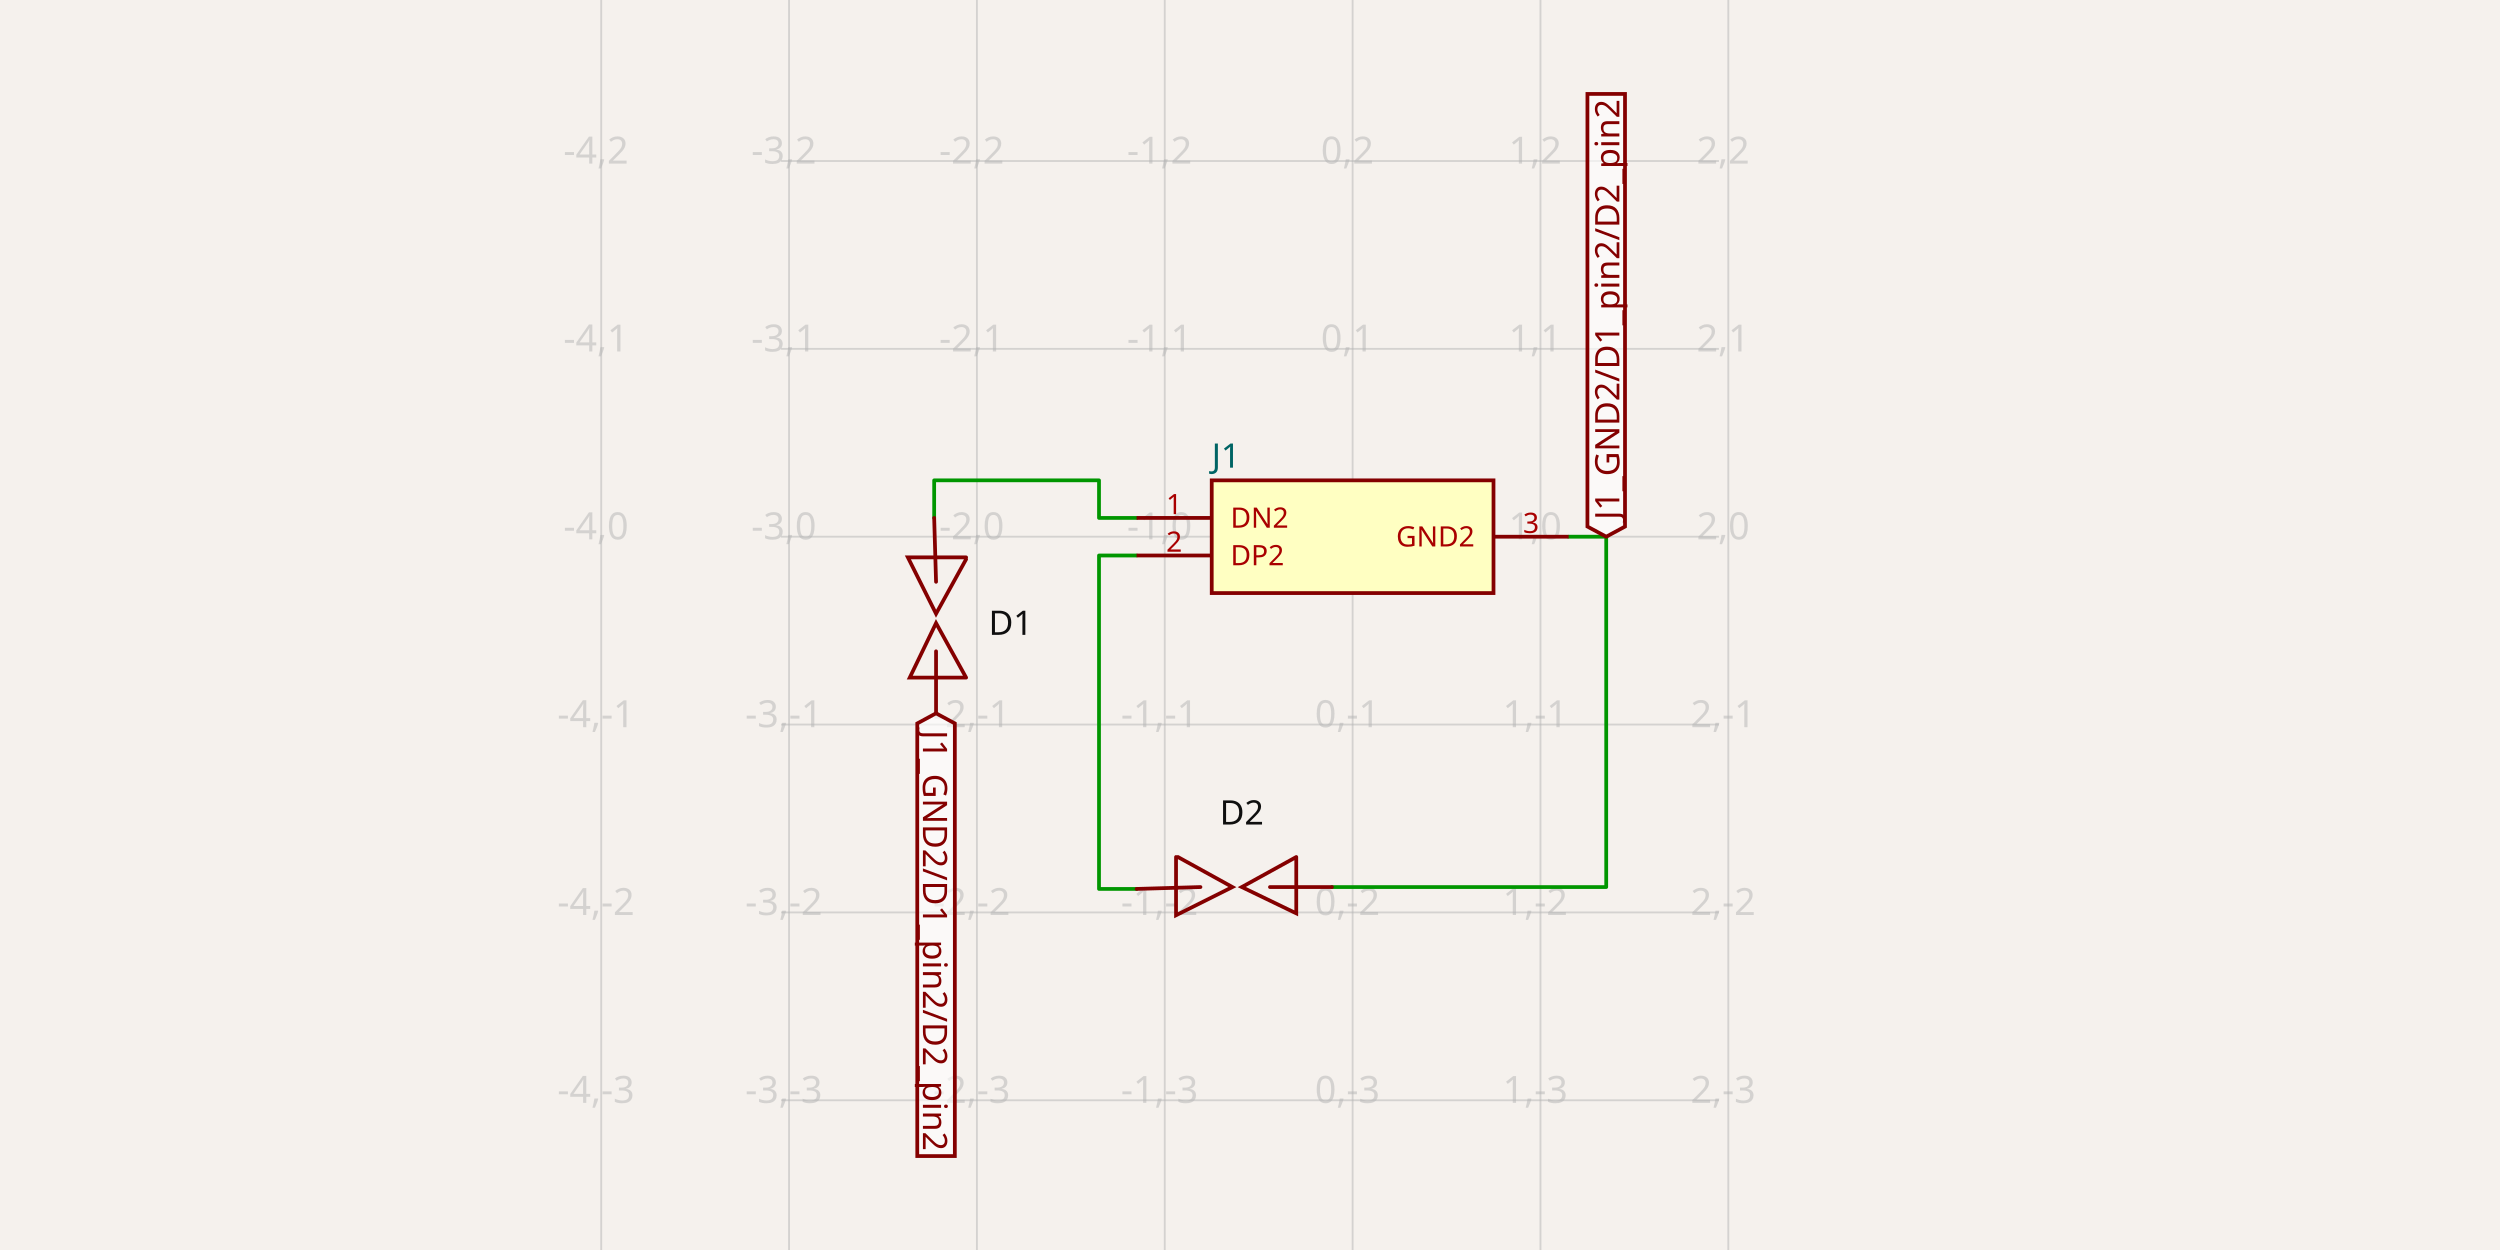
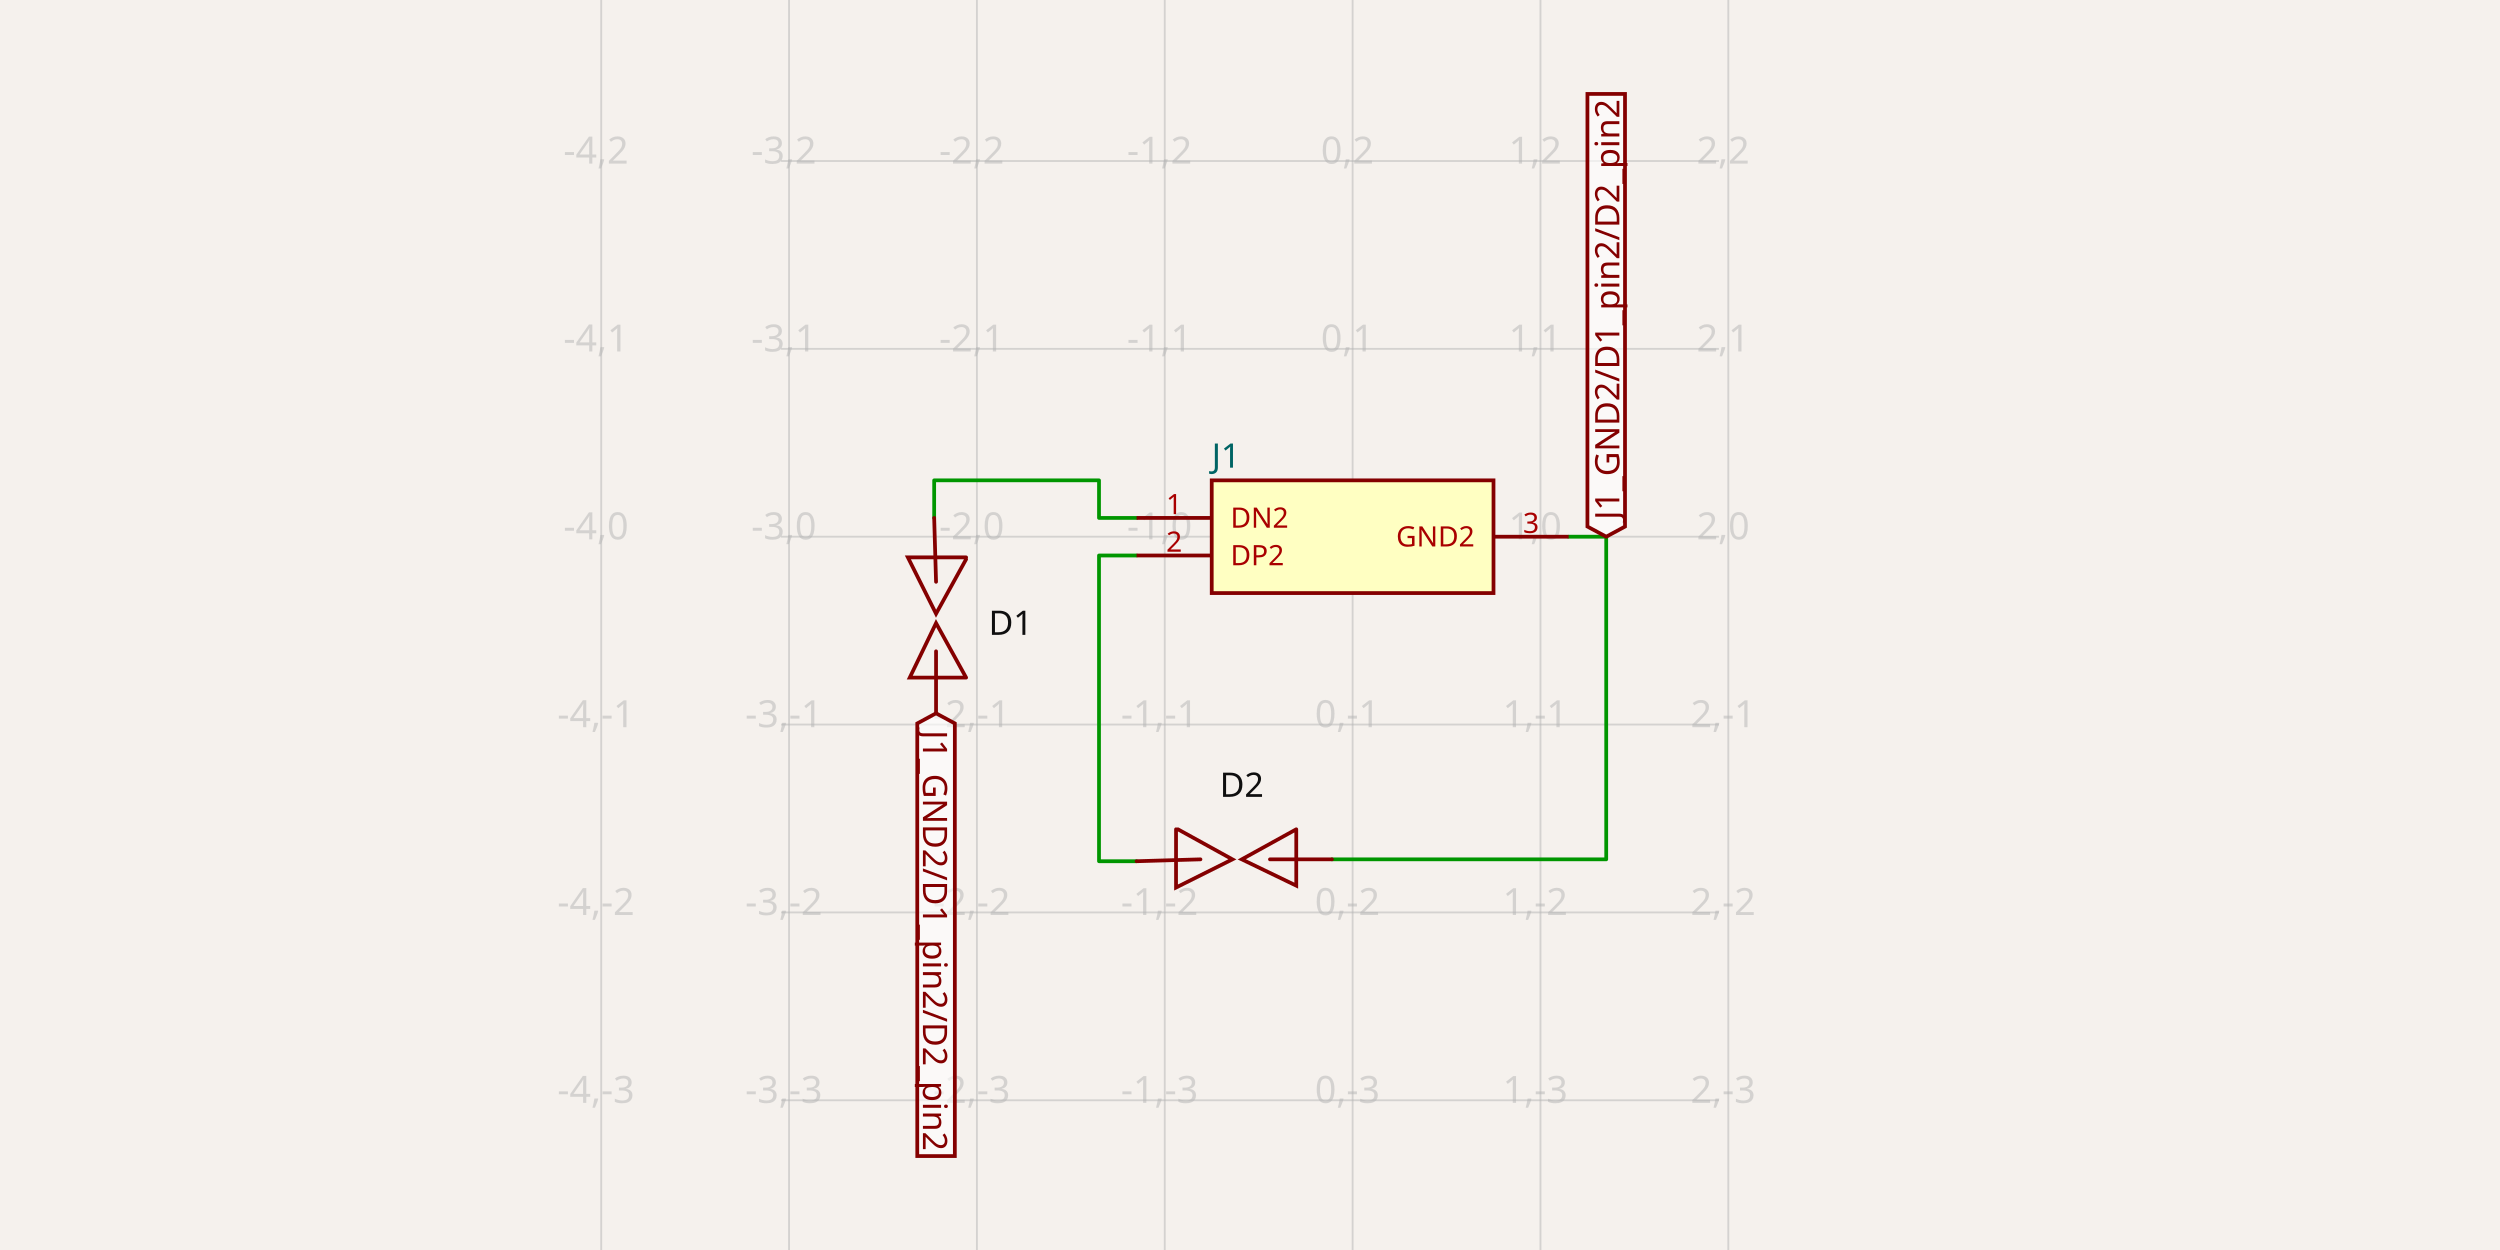
- <svg xmlns="http://www.w3.org/2000/svg" class="tscircuit-schematic" width="1200" height="600" style="background-color: rgb(245, 241, 237)" data-real-to-screen-transform="matrix(90.1695186951,0,0,-90.1695186951,649.2550995872,257.6203262133)" data-software-used-string="@tscircuit/core@0.0.1426">
+ <svg xmlns="http://www.w3.org/2000/svg" class="tscircuit-schematic" width="1200" height="600" style="background-color: rgb(245, 241, 237)" data-real-to-screen-transform="matrix(90.1695186951,0,0,-90.1695186951,649.2550995872,257.6203262133)" data-software-used-string="@tscircuit/core@0.0.1451">
  <style>
              .boundary { fill: rgb(245, 241, 237); }
              .schematic-boundary { fill: none; stroke: #fff; }
              .component { fill: none; stroke: rgb(132, 0, 0); }
              .chip { fill: rgb(255, 255, 194); stroke: rgb(132, 0, 0); }
              .component-pin { fill: none; stroke: rgb(132, 0, 0); }
              .text { font-family: sans-serif; fill: rgb(0, 150, 0); }
              .pin-number { fill: rgb(169, 0, 0); }
              .port-label { fill: rgb(0, 100, 100); }
              .component-name { fill: rgb(0, 100, 100); }
              
            </style>
  <rect class="boundary" x="0" y="0" width="1200" height="600" />
  <g class="grid sch-grid">
    <line x1="288.577" y1="600" x2="288.577" y2="1.5302248357329518e-10" stroke="rgb(181, 181, 181)" stroke-width="0.902" stroke-opacity="0.5" />
    <line x1="378.747" y1="600" x2="378.747" y2="1.5302248357329518e-10" stroke="rgb(181, 181, 181)" stroke-width="0.902" stroke-opacity="0.5" />
    <line x1="468.916" y1="600" x2="468.916" y2="1.5302248357329518e-10" stroke="rgb(181, 181, 181)" stroke-width="0.902" stroke-opacity="0.5" />
    <line x1="559.086" y1="600" x2="559.086" y2="1.5302248357329518e-10" stroke="rgb(181, 181, 181)" stroke-width="0.902" stroke-opacity="0.5" />
    <line x1="649.255" y1="600" x2="649.255" y2="1.5302248357329518e-10" stroke="rgb(181, 181, 181)" stroke-width="0.902" stroke-opacity="0.5" />
    <line x1="739.425" y1="600" x2="739.425" y2="1.5302248357329518e-10" stroke="rgb(181, 181, 181)" stroke-width="0.902" stroke-opacity="0.5" />
    <line x1="829.594" y1="600" x2="829.594" y2="1.5302248357329518e-10" stroke="rgb(181, 181, 181)" stroke-width="0.902" stroke-opacity="0.5" />
    <line x1="374.914" y1="618.298" x2="825.086" y2="618.298" stroke="rgb(181, 181, 181)" stroke-width="0.902" stroke-opacity="0.5" />
    <line x1="374.914" y1="528.129" x2="825.086" y2="528.129" stroke="rgb(181, 181, 181)" stroke-width="0.902" stroke-opacity="0.5" />
    <line x1="374.914" y1="437.959" x2="825.086" y2="437.959" stroke="rgb(181, 181, 181)" stroke-width="0.902" stroke-opacity="0.5" />
    <line x1="374.914" y1="347.79" x2="825.086" y2="347.79" stroke="rgb(181, 181, 181)" stroke-width="0.902" stroke-opacity="0.5" />
    <line x1="374.914" y1="257.62" x2="825.086" y2="257.62" stroke="rgb(181, 181, 181)" stroke-width="0.902" stroke-opacity="0.5" />
    <line x1="374.914" y1="167.451" x2="825.086" y2="167.451" stroke="rgb(181, 181, 181)" stroke-width="0.902" stroke-opacity="0.5" />
    <line x1="374.914" y1="77.281" x2="825.086" y2="77.281" stroke="rgb(181, 181, 181)" stroke-width="0.902" stroke-opacity="0.5" />
    <line x1="374.914" y1="-12.888" x2="825.086" y2="-12.888" stroke="rgb(181, 181, 181)" stroke-width="0.902" stroke-opacity="0.5" />
    <text x="286.077" y="613.298" fill="rgb(181, 181, 181)" font-size="18.034" fill-opacity="0.5" text-anchor="middle" dominant-baseline="middle" font-family="sans-serif">-4,-4</text>
    <text x="286.077" y="523.129" fill="rgb(181, 181, 181)" font-size="18.034" fill-opacity="0.5" text-anchor="middle" dominant-baseline="middle" font-family="sans-serif">-4,-3</text>
    <text x="286.077" y="432.959" fill="rgb(181, 181, 181)" font-size="18.034" fill-opacity="0.5" text-anchor="middle" dominant-baseline="middle" font-family="sans-serif">-4,-2</text>
    <text x="286.077" y="342.79" fill="rgb(181, 181, 181)" font-size="18.034" fill-opacity="0.5" text-anchor="middle" dominant-baseline="middle" font-family="sans-serif">-4,-1</text>
    <text x="286.077" y="252.62" fill="rgb(181, 181, 181)" font-size="18.034" fill-opacity="0.5" text-anchor="middle" dominant-baseline="middle" font-family="sans-serif">-4,0</text>
    <text x="286.077" y="162.451" fill="rgb(181, 181, 181)" font-size="18.034" fill-opacity="0.5" text-anchor="middle" dominant-baseline="middle" font-family="sans-serif">-4,1</text>
    <text x="286.077" y="72.281" fill="rgb(181, 181, 181)" font-size="18.034" fill-opacity="0.5" text-anchor="middle" dominant-baseline="middle" font-family="sans-serif">-4,2</text>
    <text x="286.077" y="-17.888" fill="rgb(181, 181, 181)" font-size="18.034" fill-opacity="0.5" text-anchor="middle" dominant-baseline="middle" font-family="sans-serif">-4,3</text>
    <text x="376.247" y="613.298" fill="rgb(181, 181, 181)" font-size="18.034" fill-opacity="0.5" text-anchor="middle" dominant-baseline="middle" font-family="sans-serif">-3,-4</text>
    <text x="376.247" y="523.129" fill="rgb(181, 181, 181)" font-size="18.034" fill-opacity="0.5" text-anchor="middle" dominant-baseline="middle" font-family="sans-serif">-3,-3</text>
    <text x="376.247" y="432.959" fill="rgb(181, 181, 181)" font-size="18.034" fill-opacity="0.5" text-anchor="middle" dominant-baseline="middle" font-family="sans-serif">-3,-2</text>
    <text x="376.247" y="342.79" fill="rgb(181, 181, 181)" font-size="18.034" fill-opacity="0.5" text-anchor="middle" dominant-baseline="middle" font-family="sans-serif">-3,-1</text>
    <text x="376.247" y="252.62" fill="rgb(181, 181, 181)" font-size="18.034" fill-opacity="0.5" text-anchor="middle" dominant-baseline="middle" font-family="sans-serif">-3,0</text>
    <text x="376.247" y="162.451" fill="rgb(181, 181, 181)" font-size="18.034" fill-opacity="0.5" text-anchor="middle" dominant-baseline="middle" font-family="sans-serif">-3,1</text>
    <text x="376.247" y="72.281" fill="rgb(181, 181, 181)" font-size="18.034" fill-opacity="0.5" text-anchor="middle" dominant-baseline="middle" font-family="sans-serif">-3,2</text>
    <text x="376.247" y="-17.888" fill="rgb(181, 181, 181)" font-size="18.034" fill-opacity="0.5" text-anchor="middle" dominant-baseline="middle" font-family="sans-serif">-3,3</text>
    <text x="466.416" y="613.298" fill="rgb(181, 181, 181)" font-size="18.034" fill-opacity="0.5" text-anchor="middle" dominant-baseline="middle" font-family="sans-serif">-2,-4</text>
    <text x="466.416" y="523.129" fill="rgb(181, 181, 181)" font-size="18.034" fill-opacity="0.5" text-anchor="middle" dominant-baseline="middle" font-family="sans-serif">-2,-3</text>
    <text x="466.416" y="432.959" fill="rgb(181, 181, 181)" font-size="18.034" fill-opacity="0.5" text-anchor="middle" dominant-baseline="middle" font-family="sans-serif">-2,-2</text>
    <text x="466.416" y="342.79" fill="rgb(181, 181, 181)" font-size="18.034" fill-opacity="0.5" text-anchor="middle" dominant-baseline="middle" font-family="sans-serif">-2,-1</text>
    <text x="466.416" y="252.62" fill="rgb(181, 181, 181)" font-size="18.034" fill-opacity="0.5" text-anchor="middle" dominant-baseline="middle" font-family="sans-serif">-2,0</text>
    <text x="466.416" y="162.451" fill="rgb(181, 181, 181)" font-size="18.034" fill-opacity="0.5" text-anchor="middle" dominant-baseline="middle" font-family="sans-serif">-2,1</text>
    <text x="466.416" y="72.281" fill="rgb(181, 181, 181)" font-size="18.034" fill-opacity="0.5" text-anchor="middle" dominant-baseline="middle" font-family="sans-serif">-2,2</text>
    <text x="466.416" y="-17.888" fill="rgb(181, 181, 181)" font-size="18.034" fill-opacity="0.5" text-anchor="middle" dominant-baseline="middle" font-family="sans-serif">-2,3</text>
    <text x="556.586" y="613.298" fill="rgb(181, 181, 181)" font-size="18.034" fill-opacity="0.5" text-anchor="middle" dominant-baseline="middle" font-family="sans-serif">-1,-4</text>
    <text x="556.586" y="523.129" fill="rgb(181, 181, 181)" font-size="18.034" fill-opacity="0.5" text-anchor="middle" dominant-baseline="middle" font-family="sans-serif">-1,-3</text>
    <text x="556.586" y="432.959" fill="rgb(181, 181, 181)" font-size="18.034" fill-opacity="0.5" text-anchor="middle" dominant-baseline="middle" font-family="sans-serif">-1,-2</text>
    <text x="556.586" y="342.79" fill="rgb(181, 181, 181)" font-size="18.034" fill-opacity="0.5" text-anchor="middle" dominant-baseline="middle" font-family="sans-serif">-1,-1</text>
    <text x="556.586" y="252.62" fill="rgb(181, 181, 181)" font-size="18.034" fill-opacity="0.5" text-anchor="middle" dominant-baseline="middle" font-family="sans-serif">-1,0</text>
    <text x="556.586" y="162.451" fill="rgb(181, 181, 181)" font-size="18.034" fill-opacity="0.5" text-anchor="middle" dominant-baseline="middle" font-family="sans-serif">-1,1</text>
    <text x="556.586" y="72.281" fill="rgb(181, 181, 181)" font-size="18.034" fill-opacity="0.5" text-anchor="middle" dominant-baseline="middle" font-family="sans-serif">-1,2</text>
    <text x="556.586" y="-17.888" fill="rgb(181, 181, 181)" font-size="18.034" fill-opacity="0.5" text-anchor="middle" dominant-baseline="middle" font-family="sans-serif">-1,3</text>
    <text x="646.755" y="613.298" fill="rgb(181, 181, 181)" font-size="18.034" fill-opacity="0.5" text-anchor="middle" dominant-baseline="middle" font-family="sans-serif">0,-4</text>
    <text x="646.755" y="523.129" fill="rgb(181, 181, 181)" font-size="18.034" fill-opacity="0.5" text-anchor="middle" dominant-baseline="middle" font-family="sans-serif">0,-3</text>
    <text x="646.755" y="432.959" fill="rgb(181, 181, 181)" font-size="18.034" fill-opacity="0.5" text-anchor="middle" dominant-baseline="middle" font-family="sans-serif">0,-2</text>
    <text x="646.755" y="342.79" fill="rgb(181, 181, 181)" font-size="18.034" fill-opacity="0.5" text-anchor="middle" dominant-baseline="middle" font-family="sans-serif">0,-1</text>
    <text x="646.755" y="252.62" fill="rgb(181, 181, 181)" font-size="18.034" fill-opacity="0.5" text-anchor="middle" dominant-baseline="middle" font-family="sans-serif">0,0</text>
    <text x="646.755" y="162.451" fill="rgb(181, 181, 181)" font-size="18.034" fill-opacity="0.5" text-anchor="middle" dominant-baseline="middle" font-family="sans-serif">0,1</text>
    <text x="646.755" y="72.281" fill="rgb(181, 181, 181)" font-size="18.034" fill-opacity="0.5" text-anchor="middle" dominant-baseline="middle" font-family="sans-serif">0,2</text>
    <text x="646.755" y="-17.888" fill="rgb(181, 181, 181)" font-size="18.034" fill-opacity="0.5" text-anchor="middle" dominant-baseline="middle" font-family="sans-serif">0,3</text>
    <text x="736.925" y="613.298" fill="rgb(181, 181, 181)" font-size="18.034" fill-opacity="0.5" text-anchor="middle" dominant-baseline="middle" font-family="sans-serif">1,-4</text>
    <text x="736.925" y="523.129" fill="rgb(181, 181, 181)" font-size="18.034" fill-opacity="0.5" text-anchor="middle" dominant-baseline="middle" font-family="sans-serif">1,-3</text>
    <text x="736.925" y="432.959" fill="rgb(181, 181, 181)" font-size="18.034" fill-opacity="0.5" text-anchor="middle" dominant-baseline="middle" font-family="sans-serif">1,-2</text>
    <text x="736.925" y="342.79" fill="rgb(181, 181, 181)" font-size="18.034" fill-opacity="0.5" text-anchor="middle" dominant-baseline="middle" font-family="sans-serif">1,-1</text>
    <text x="736.925" y="252.62" fill="rgb(181, 181, 181)" font-size="18.034" fill-opacity="0.5" text-anchor="middle" dominant-baseline="middle" font-family="sans-serif">1,0</text>
    <text x="736.925" y="162.451" fill="rgb(181, 181, 181)" font-size="18.034" fill-opacity="0.5" text-anchor="middle" dominant-baseline="middle" font-family="sans-serif">1,1</text>
    <text x="736.925" y="72.281" fill="rgb(181, 181, 181)" font-size="18.034" fill-opacity="0.5" text-anchor="middle" dominant-baseline="middle" font-family="sans-serif">1,2</text>
    <text x="736.925" y="-17.888" fill="rgb(181, 181, 181)" font-size="18.034" fill-opacity="0.5" text-anchor="middle" dominant-baseline="middle" font-family="sans-serif">1,3</text>
    <text x="827.094" y="613.298" fill="rgb(181, 181, 181)" font-size="18.034" fill-opacity="0.5" text-anchor="middle" dominant-baseline="middle" font-family="sans-serif">2,-4</text>
    <text x="827.094" y="523.129" fill="rgb(181, 181, 181)" font-size="18.034" fill-opacity="0.5" text-anchor="middle" dominant-baseline="middle" font-family="sans-serif">2,-3</text>
    <text x="827.094" y="432.959" fill="rgb(181, 181, 181)" font-size="18.034" fill-opacity="0.5" text-anchor="middle" dominant-baseline="middle" font-family="sans-serif">2,-2</text>
    <text x="827.094" y="342.79" fill="rgb(181, 181, 181)" font-size="18.034" fill-opacity="0.5" text-anchor="middle" dominant-baseline="middle" font-family="sans-serif">2,-1</text>
    <text x="827.094" y="252.62" fill="rgb(181, 181, 181)" font-size="18.034" fill-opacity="0.5" text-anchor="middle" dominant-baseline="middle" font-family="sans-serif">2,0</text>
    <text x="827.094" y="162.451" fill="rgb(181, 181, 181)" font-size="18.034" fill-opacity="0.5" text-anchor="middle" dominant-baseline="middle" font-family="sans-serif">2,1</text>
    <text x="827.094" y="72.281" fill="rgb(181, 181, 181)" font-size="18.034" fill-opacity="0.5" text-anchor="middle" dominant-baseline="middle" font-family="sans-serif">2,2</text>
    <text x="827.094" y="-17.888" fill="rgb(181, 181, 181)" font-size="18.034" fill-opacity="0.5" text-anchor="middle" dominant-baseline="middle" font-family="sans-serif">2,3</text>
  </g>
  <g class="trace sch-trace" data-layer="base" data-circuit-json-type="schematic_trace" data-schematic-trace-id="schematic_trace_0" data-subcircuit-connectivity-map-key="unnamedsubcircuitsubcircuit_source_group_0_connectivity_net0">
    <path d="M 448.402 248.603 L 448.402 230.569 L 527.526 230.569 L 527.526 248.603 L 545.56 248.603" class="trace-invisible-hover-outline sch-trace-hitbox" stroke="rgb(0, 150, 0)" fill="none" stroke-width="14.427px" stroke-linecap="round" opacity="0" stroke-linejoin="round" />
    <path class="sch-trace-path" d="M 448.402 248.603 L 448.402 230.569 L 527.526 230.569 L 527.526 248.603 L 545.56 248.603" stroke="rgb(0, 150, 0)" fill="none" stroke-width="1.803px" stroke-linecap="round" stroke-linejoin="round" />
  </g>
  <g class="trace sch-trace" data-layer="base" data-circuit-json-type="schematic_trace" data-schematic-trace-id="schematic_trace_1" data-subcircuit-connectivity-map-key="unnamedsubcircuitsubcircuit_source_group_0_connectivity_net2">
-     <path d="M 545.56 426.688 L 527.526 426.688 L 527.526 266.637 L 545.56 266.637" class="trace-invisible-hover-outline sch-trace-hitbox" stroke="rgb(0, 150, 0)" fill="none" stroke-width="14.427px" stroke-linecap="round" opacity="0" stroke-linejoin="round" />
-     <path class="sch-trace-path" d="M 545.56 426.688 L 527.526 426.688 L 527.526 266.637 L 545.56 266.637" stroke="rgb(0, 150, 0)" fill="none" stroke-width="1.803px" stroke-linecap="round" stroke-linejoin="round" />
+     <path d="M 545.56 413.388 L 527.526 413.388 L 527.526 266.637 L 545.56 266.637" class="trace-invisible-hover-outline sch-trace-hitbox" stroke="rgb(0, 150, 0)" fill="none" stroke-width="14.427px" stroke-linecap="round" opacity="0" stroke-linejoin="round" />
+     <path class="sch-trace-path" d="M 545.56 413.388 L 527.526 413.388 L 527.526 266.637 L 545.56 266.637" stroke="rgb(0, 150, 0)" fill="none" stroke-width="1.803px" stroke-linecap="round" stroke-linejoin="round" />
  </g>
  <g class="trace sch-trace" data-layer="base" data-circuit-json-type="schematic_trace" data-schematic-trace-id="schematic_trace_2" data-subcircuit-connectivity-map-key="unnamedsubcircuitsubcircuit_source_group_0_connectivity_net1">
-     <path d="M 752.95 257.62 L 770.984 257.62 L 770.984 425.786 L 639.336 425.786" class="trace-invisible-hover-outline sch-trace-hitbox" stroke="rgb(0, 150, 0)" fill="none" stroke-width="14.427px" stroke-linecap="round" opacity="0" stroke-linejoin="round" />
-     <path class="sch-trace-path" d="M 752.95 257.62 L 770.984 257.62 L 770.984 425.786 L 639.336 425.786" stroke="rgb(0, 150, 0)" fill="none" stroke-width="1.803px" stroke-linecap="round" stroke-linejoin="round" />
+     <path d="M 752.95 257.62 L 770.984 257.62 L 770.984 412.486 L 639.336 412.486" class="trace-invisible-hover-outline sch-trace-hitbox" stroke="rgb(0, 150, 0)" fill="none" stroke-width="14.427px" stroke-linecap="round" opacity="0" stroke-linejoin="round" />
+     <path class="sch-trace-path" d="M 752.95 257.62 L 770.984 257.62 L 770.984 412.486 L 639.336 412.486" stroke="rgb(0, 150, 0)" fill="none" stroke-width="1.803px" stroke-linecap="round" stroke-linejoin="round" />
  </g>
  <g class="trace-overlays sch-trace-overlays" data-layer="overlay" data-circuit-json-type="schematic_trace" data-schematic-trace-id="schematic_trace_0" data-subcircuit-connectivity-map-key="unnamedsubcircuitsubcircuit_source_group_0_connectivity_net0" />
  <g class="trace-overlays sch-trace-overlays" data-layer="overlay" data-circuit-json-type="schematic_trace" data-schematic-trace-id="schematic_trace_1" data-subcircuit-connectivity-map-key="unnamedsubcircuitsubcircuit_source_group_0_connectivity_net2" />
  <g class="trace-overlays sch-trace-overlays" data-layer="overlay" data-circuit-json-type="schematic_trace" data-schematic-trace-id="schematic_trace_2" data-subcircuit-connectivity-map-key="unnamedsubcircuitsubcircuit_source_group_0_connectivity_net1" />
  <g class="sch-component" data-circuit-json-type="schematic_component" data-schematic-component-id="schematic_component_0">
    <rect class="component chip sch-component-body" x="581.628" y="230.569" width="135.254" height="54.102" stroke-width="1.803px" fill="rgb(255, 255, 194)" stroke="rgb(132, 0, 0)" />
    <rect class="component-overlay sch-component-overlay" x="581.628" y="230.569" width="135.254" height="54.102" fill="transparent" />
    <text class="sch-text" x="581.628" y="296.393" fill="#006464" text-anchor="start" dominant-baseline="middle" font-family="sans-serif" font-size="16.231px" transform="rotate(0, 581.628, 296.3932)" />
    <text class="sch-text" x="581.628" y="218.847" fill="#006464" text-anchor="start" dominant-baseline="middle" font-family="sans-serif" font-size="16.231px" transform="rotate(0, 581.628, 218.8474)">J1</text>
    <line class="component-pin sch-component-pin sch-port-line" x1="581.628" y1="248.603" x2="545.56" y2="248.603" stroke-width="1.803px" />
    <g class="sch-port" data-schematic-port-id="source_port_0">
      <rect x="543.757" y="246.8" width="3.607" height="3.607" opacity="0" />
    </g>
    <text class="pin-number sch-pin-number" x="563.594" y="246.8" style="font-family: sans-serif;" fill="rgb(169, 0, 0)" text-anchor="middle" dominant-baseline="auto" font-size="13.525px" transform="">1</text>
    <text class="pin-number sch-pin-label" x="590.645" y="248.603" style="font-family: sans-serif;" fill="rgb(169, 0, 0)" text-anchor="start" dominant-baseline="middle" font-size="13.525px" transform="">DN2</text>
    <line class="component-pin sch-component-pin sch-port-line" x1="581.628" y1="266.637" x2="545.56" y2="266.637" stroke-width="1.803px" />
    <g class="sch-port" data-schematic-port-id="source_port_1">
      <rect x="543.757" y="264.834" width="3.607" height="3.607" opacity="0" />
    </g>
    <text class="pin-number sch-pin-number" x="563.594" y="264.834" style="font-family: sans-serif;" fill="rgb(169, 0, 0)" text-anchor="middle" dominant-baseline="auto" font-size="13.525px" transform="">2</text>
    <text class="pin-number sch-pin-label" x="590.645" y="266.637" style="font-family: sans-serif;" fill="rgb(169, 0, 0)" text-anchor="start" dominant-baseline="middle" font-size="13.525px" transform="">DP2</text>
    <line class="component-pin sch-component-pin sch-port-line" x1="716.882" y1="257.62" x2="752.95" y2="257.62" stroke-width="1.803px" />
    <g class="sch-port" data-schematic-port-id="source_port_2">
      <rect x="751.147" y="255.817" width="3.607" height="3.607" opacity="0" />
    </g>
    <text class="pin-number sch-pin-number" x="734.916" y="255.817" style="font-family: sans-serif;" fill="rgb(169, 0, 0)" text-anchor="middle" dominant-baseline="auto" font-size="13.525px" transform="">3</text>
    <text class="pin-number sch-pin-label" x="707.865" y="257.62" style="font-family: sans-serif;" fill="rgb(169, 0, 0)" text-anchor="end" dominant-baseline="middle" font-size="13.525px" transform="">GND2</text>
  </g>
  <g class="sch-component" data-circuit-json-type="schematic_component" data-schematic-component-id="schematic_component_1">
    <rect class="component-overlay sch-component-overlay" x="435.779" y="248.603" width="27.953" height="93.776" fill="transparent" />
    <path class="sch-component-symbol-path" d="M 448.402 248.603 L 449.304 279.261" stroke="rgb(132, 0, 0)" fill="none" stroke-width="1.803px" stroke-linecap="round" />
    <path class="sch-component-symbol-path" d="M 449.304 312.624 L 449.304 342.38" stroke="rgb(132, 0, 0)" fill="none" stroke-width="1.803px" stroke-linecap="round" />
    <path class="sch-component-symbol-path" d="M 463.731 267.539 L 435.779 267.539 L 449.304 294.59 L 463.731 268.441" stroke="rgb(132, 0, 0)" fill="none" stroke-width="1.803px" stroke-linecap="round" />
    <path class="sch-component-symbol-path" d="M 463.731 325.247 L 436.68 325.247 L 449.304 299.098 L 463.731 325.247" stroke="rgb(132, 0, 0)" fill="none" stroke-width="1.803px" stroke-linecap="round" />
    <text class="sch-component-name sch-component-text" x="474.552" y="299.098" stroke="rgb(245, 241, 237)" stroke-width="1.803px" paint-order="stroke" fill="rgb(15, 15, 15)" font-family="sans-serif" text-anchor="start" dominant-baseline="middle" font-size="16.231px">D1</text>
    <text class="sch-component-text" x="416.843" y="299.098" fill="rgb(15, 15, 15)" font-family="sans-serif" text-anchor="end" dominant-baseline="middle" font-size="16.231px" />
  </g>
  <g class="sch-component" data-circuit-json-type="schematic_component" data-schematic-component-id="schematic_component_2">
-     <rect class="component-overlay sch-component-overlay" x="545.56" y="411.359" width="93.776" height="27.953" fill="transparent" />
-     <path class="sch-component-symbol-path" d="M 545.56 426.688 L 576.218 425.786" stroke="rgb(132, 0, 0)" fill="none" stroke-width="1.803px" stroke-linecap="round" />
-     <path class="sch-component-symbol-path" d="M 609.581 425.786 L 639.336 425.786" stroke="rgb(132, 0, 0)" fill="none" stroke-width="1.803px" stroke-linecap="round" />
-     <path class="sch-component-symbol-path" d="M 564.496 411.359 L 564.496 439.312 L 591.547 425.786 L 565.397 411.359" stroke="rgb(132, 0, 0)" fill="none" stroke-width="1.803px" stroke-linecap="round" />
-     <path class="sch-component-symbol-path" d="M 622.204 411.359 L 622.204 438.41 L 596.055 425.786 L 622.204 411.359" stroke="rgb(132, 0, 0)" fill="none" stroke-width="1.803px" stroke-linecap="round" />
-     <text class="sch-component-name sch-component-text" x="596.055" y="400.539" stroke="rgb(245, 241, 237)" stroke-width="1.803px" paint-order="stroke" fill="rgb(15, 15, 15)" font-family="sans-serif" text-anchor="middle" dominant-baseline="ideographic" font-size="16.231px">D2</text>
-     <text class="sch-component-text" x="596.055" y="458.248" fill="rgb(15, 15, 15)" font-family="sans-serif" text-anchor="middle" dominant-baseline="hanging" font-size="16.231px" />
+     <rect class="component-overlay sch-component-overlay" x="545.56" y="398.059" width="93.776" height="27.953" fill="transparent" />
+     <path class="sch-component-symbol-path" d="M 545.56 413.388 L 576.218 412.486" stroke="rgb(132, 0, 0)" fill="none" stroke-width="1.803px" stroke-linecap="round" />
+     <path class="sch-component-symbol-path" d="M 609.581 412.486 L 639.336 412.486" stroke="rgb(132, 0, 0)" fill="none" stroke-width="1.803px" stroke-linecap="round" />
+     <path class="sch-component-symbol-path" d="M 564.496 398.059 L 564.496 426.012 L 591.547 412.486 L 565.397 398.059" stroke="rgb(132, 0, 0)" fill="none" stroke-width="1.803px" stroke-linecap="round" />
+     <path class="sch-component-symbol-path" d="M 622.204 398.059 L 622.204 425.11 L 596.055 412.486 L 622.204 398.059" stroke="rgb(132, 0, 0)" fill="none" stroke-width="1.803px" stroke-linecap="round" />
+     <text class="sch-component-name sch-component-text" x="596.055" y="387.239" stroke="rgb(245, 241, 237)" stroke-width="1.803px" paint-order="stroke" fill="rgb(15, 15, 15)" font-family="sans-serif" text-anchor="middle" dominant-baseline="ideographic" font-size="16.231px">D2</text>
+     <text class="sch-component-text" x="596.055" y="444.948" fill="rgb(15, 15, 15)" font-family="sans-serif" text-anchor="middle" dominant-baseline="hanging" font-size="16.231px" />
  </g>
  <g class="schematic-port-hover sch-port-hover" data-schematic-port-id="source_port_0">
    <circle cx="545.56" cy="248.603" r="3.607" fill="red" opacity="0" />
  </g>
  <g class="schematic-port-hover sch-port-hover" data-schematic-port-id="source_port_1">
    <circle cx="545.56" cy="266.637" r="3.607" fill="red" opacity="0" />
  </g>
  <g class="schematic-port-hover sch-port-hover" data-schematic-port-id="source_port_2">
    <circle cx="752.95" cy="257.62" r="3.607" fill="red" opacity="0" />
  </g>
  <g class="schematic-port-hover sch-port-hover" data-schematic-port-id="source_port_3">
    <circle cx="448.402" cy="248.603" r="3.607" fill="red" opacity="0" />
  </g>
  <g class="schematic-port-hover sch-port-hover" data-schematic-port-id="source_port_4">
    <circle cx="449.304" cy="342.38" r="3.607" fill="red" opacity="0" />
  </g>
  <g class="schematic-port-hover sch-port-hover" data-schematic-port-id="source_port_5">
-     <circle cx="545.56" cy="426.688" r="3.607" fill="red" opacity="0" />
+     <circle cx="545.56" cy="413.388" r="3.607" fill="red" opacity="0" />
  </g>
  <g class="schematic-port-hover sch-port-hover" data-schematic-port-id="source_port_6">
-     <circle cx="639.336" cy="425.786" r="3.607" fill="red" opacity="0" />
+     <circle cx="639.336" cy="412.486" r="3.607" fill="red" opacity="0" />
  </g>
  <path class="net-label sch-net-label" data-circuit-json-type="schematic_net_label" data-schematic-net-label-id="schematic_net_label_0" d="     M 449.304,342.38     L 458.321,347.249     L 458.321,554.915     L 440.287,554.915     L 440.287,347.249     Z   " fill="rgba(255, 255, 255, 0.6)" stroke="rgb(132, 0, 0)" stroke-width="1.803px" />
  <text class="net-label-text sch-net-label-text" data-circuit-json-type="schematic_net_label" data-schematic-net-label-id="schematic_net_label_0" x="449.304" y="350.495" fill="rgb(132, 0, 0)" text-anchor="start" dominant-baseline="central" font-family="sans-serif" font-variant-numeric="tabular-nums" font-size="16.231px" transform="rotate(90 449.3042 350.4949)">J1_GND2/D1_pin2/D2_pin2</text>
  <path class="net-label sch-net-label" data-circuit-json-type="schematic_net_label" data-schematic-net-label-id="schematic_net_label_1" d="     M 770.984,257.62     L 761.967,252.751     L 761.967,45.085     L 780.001,45.085     L 780.001,252.751     Z   " fill="rgba(255, 255, 255, 0.6)" stroke="rgb(132, 0, 0)" stroke-width="1.803px" />
  <text class="net-label-text sch-net-label-text" data-circuit-json-type="schematic_net_label" data-schematic-net-label-id="schematic_net_label_1" x="770.984" y="249.505" fill="rgb(132, 0, 0)" text-anchor="start" dominant-baseline="central" font-family="sans-serif" font-variant-numeric="tabular-nums" font-size="16.231px" transform="rotate(-90 770.9839 249.5051)">J1_GND2/D1_pin2/D2_pin2</text>
</svg>
